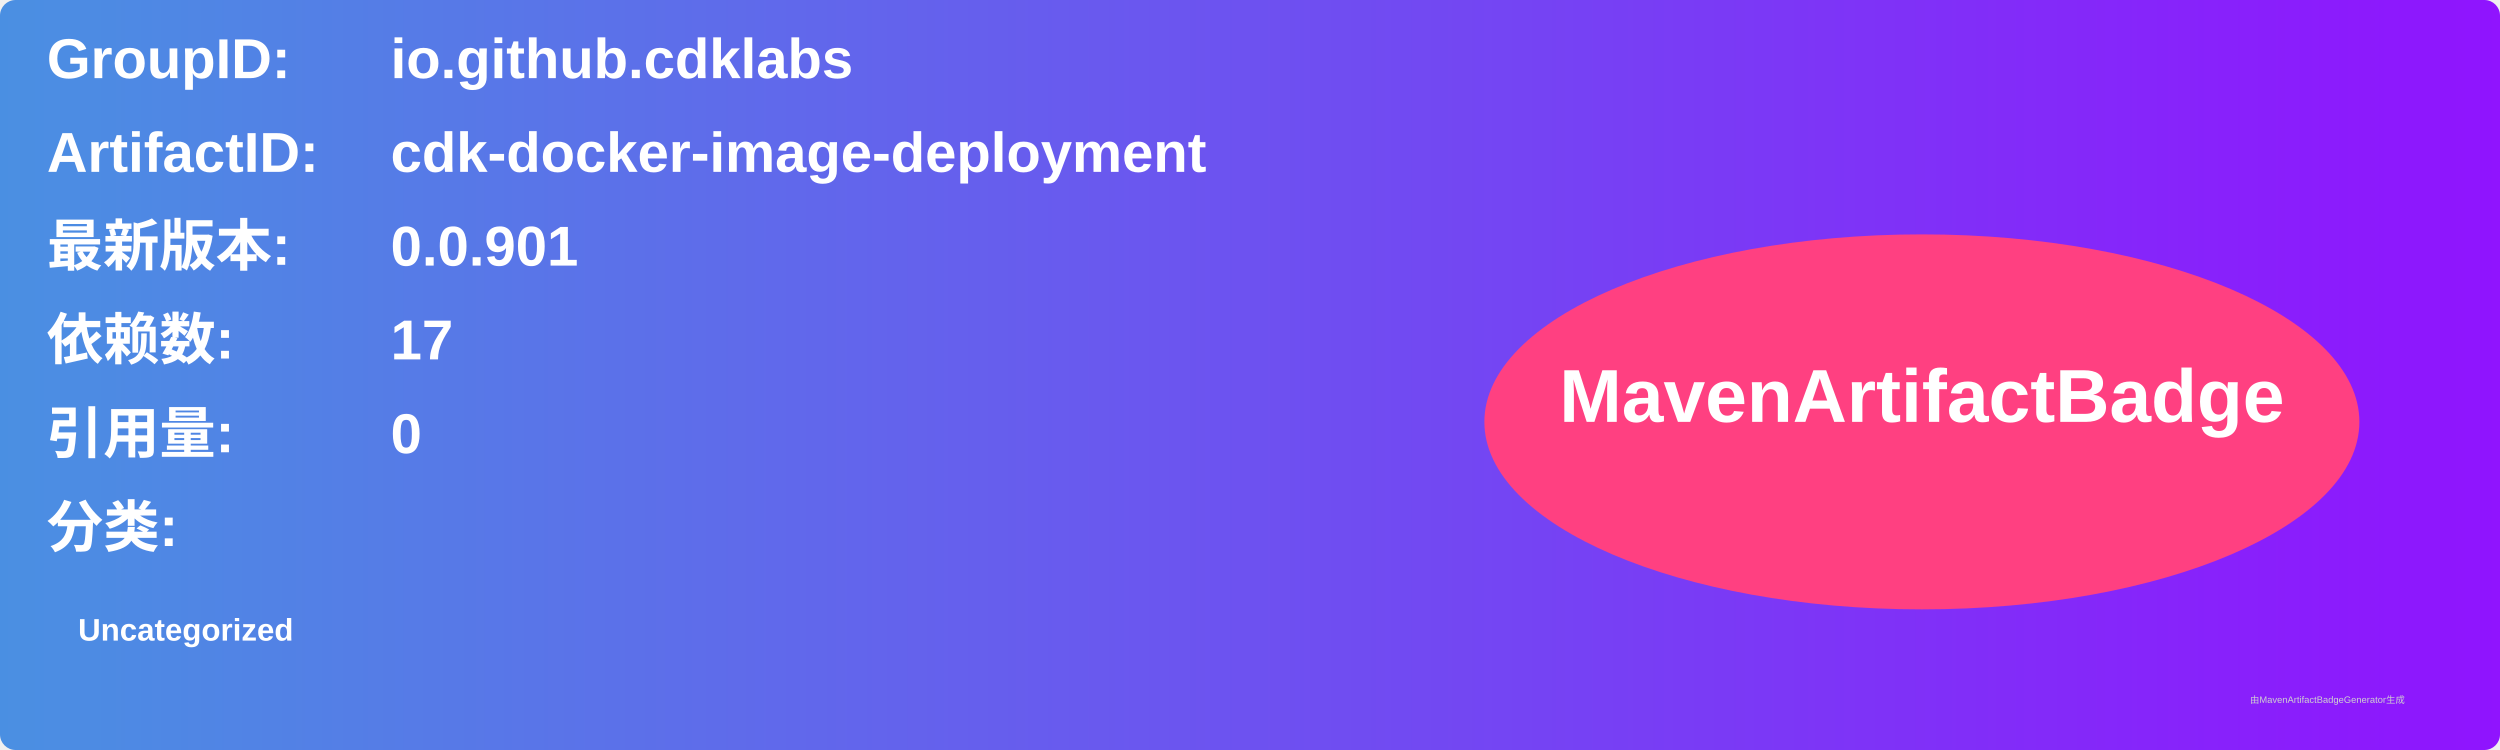
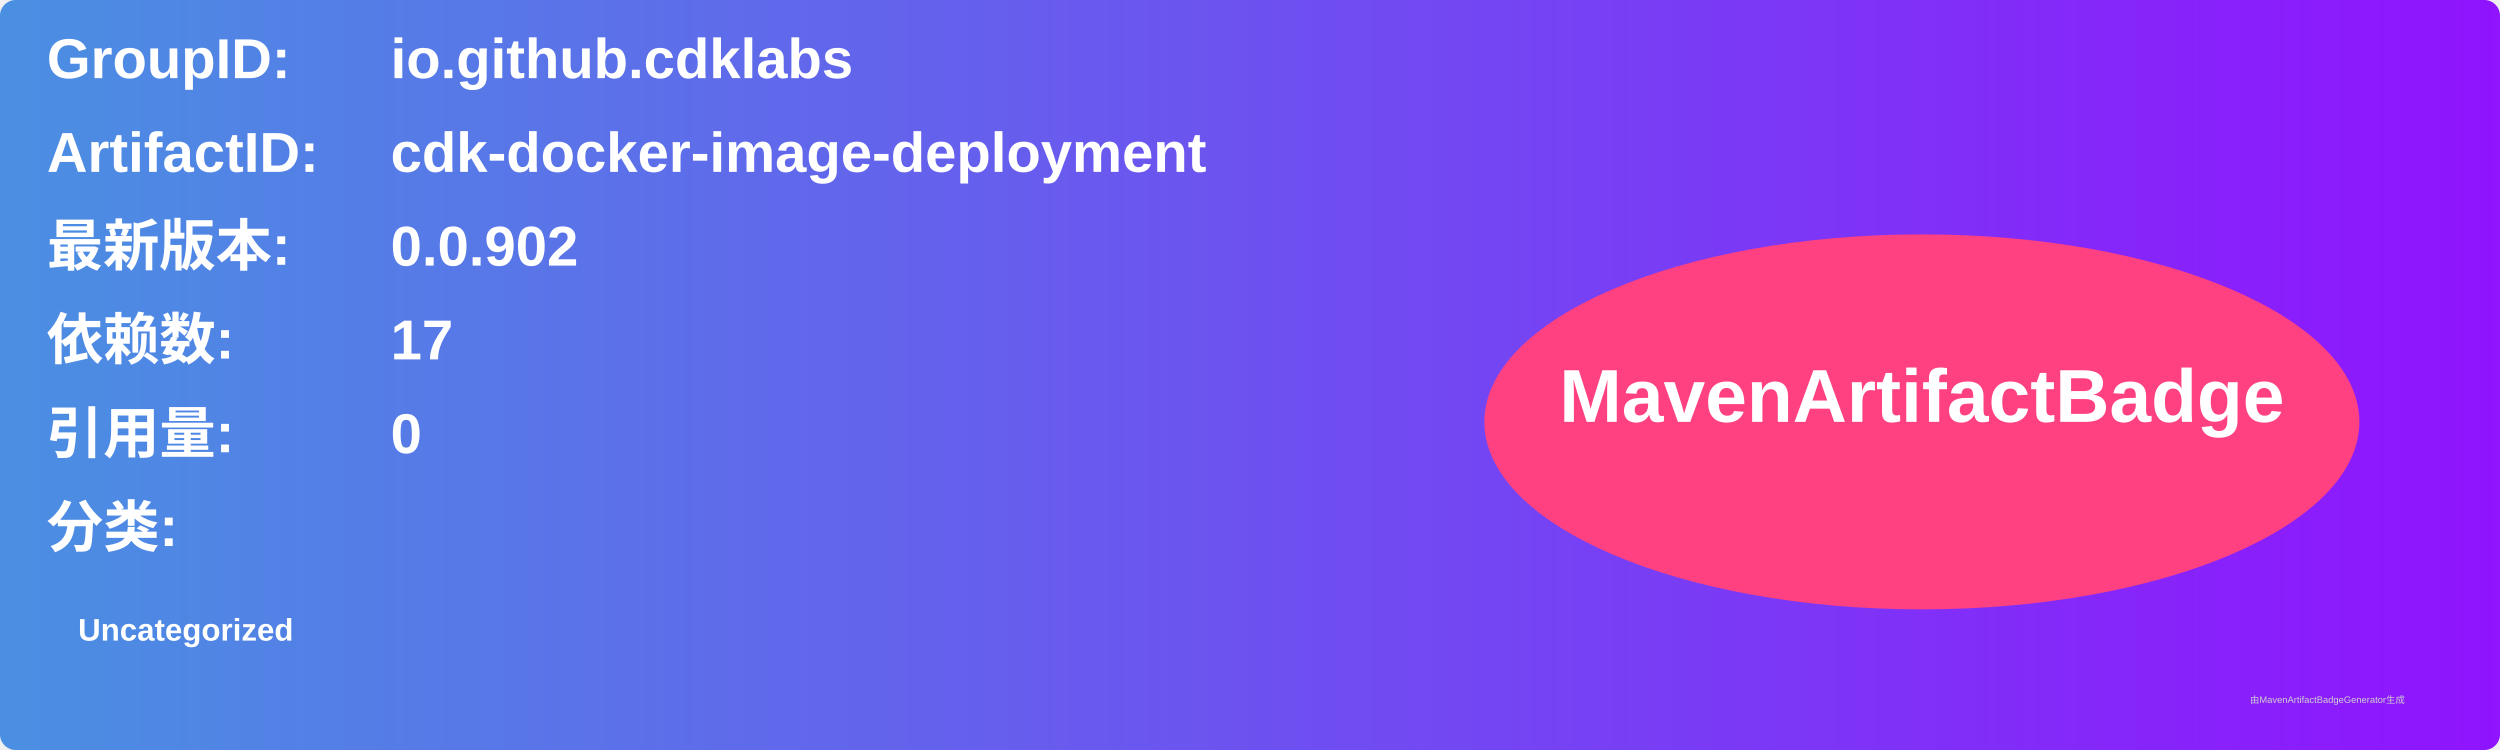
<svg xmlns="http://www.w3.org/2000/svg" width="800" height="240" viewBox="0 0 800 240">
  <linearGradient id="grad" x1="0%" y1="0%" x2="100%" y2="0%">
    <stop offset="0%" stop-color="#4a90e2" />
    <stop offset="100%" stop-color="#9013fe" />
  </linearGradient>
  <rect width="100%" height="100%" rx="5" ry="5" fill="url(#grad)" />
  <g transform="translate(15, 15)">
    <text x="0" y="10" font-family="Arial" font-size="18" fill="white" font-weight="bold" width="260">GroupID:</text>
    <text x="110" y="10" font-family="Arial" font-size="18" fill="white" font-weight="bold" width="460">io.github.cdklabs</text>
    <text x="0" y="40" font-family="Arial" font-size="18" fill="white" font-weight="bold" width="260">ArtifactID:</text>
    <text x="110" y="40" font-family="Arial" font-size="18" fill="white" font-weight="bold" width="460">cdk-docker-image-deployment</text>
    <text x="0" y="70" font-family="Arial" font-size="18" fill="white" font-weight="bold">最新版本:</text>
    <text x="110" y="70" font-family="Arial" font-size="18" fill="white" font-weight="bold">
-       <tspan font-weight="bold">0.0.901</tspan>
+       <tspan font-weight="bold">0.0.902</tspan>
    </text>
    <text x="0" y="100" font-family="Arial" font-size="18" fill="white" font-weight="bold">依赖数: </text>
    <text x="110" y="100" font-family="Arial" font-size="18" fill="white">
      <tspan font-weight="bold">17</tspan>
    </text>
    <text x="0" y="130" font-family="Arial" font-size="18" fill="white" font-weight="bold">引用量: </text>
    <text x="110" y="130" font-family="Arial" font-size="18" fill="white">
      <tspan font-weight="bold">0</tspan>
    </text>
    <text x="0" y="160" font-family="Arial" font-size="18" fill="white" font-weight="bold">分类:</text>
    <text x="10" y="190" font-family="Arial" font-size="10" fill="white">
      <tspan font-weight="bold">Uncategorized</tspan>
    </text>
    <ellipse cx="600" cy="120" rx="140" ry="60" fill="#ff4081" />
    <text x="600" y="120" text-anchor="middle" font-family="Arial" font-size="24" fill="white" font-weight="bold">MavenArtifactBadge</text>
  </g>
  <text x="720" y="225" font-family="Arial" font-size="3" fill="#d0d0d0">由MavenArtifactBadgeGenerator生成</text>
</svg>
